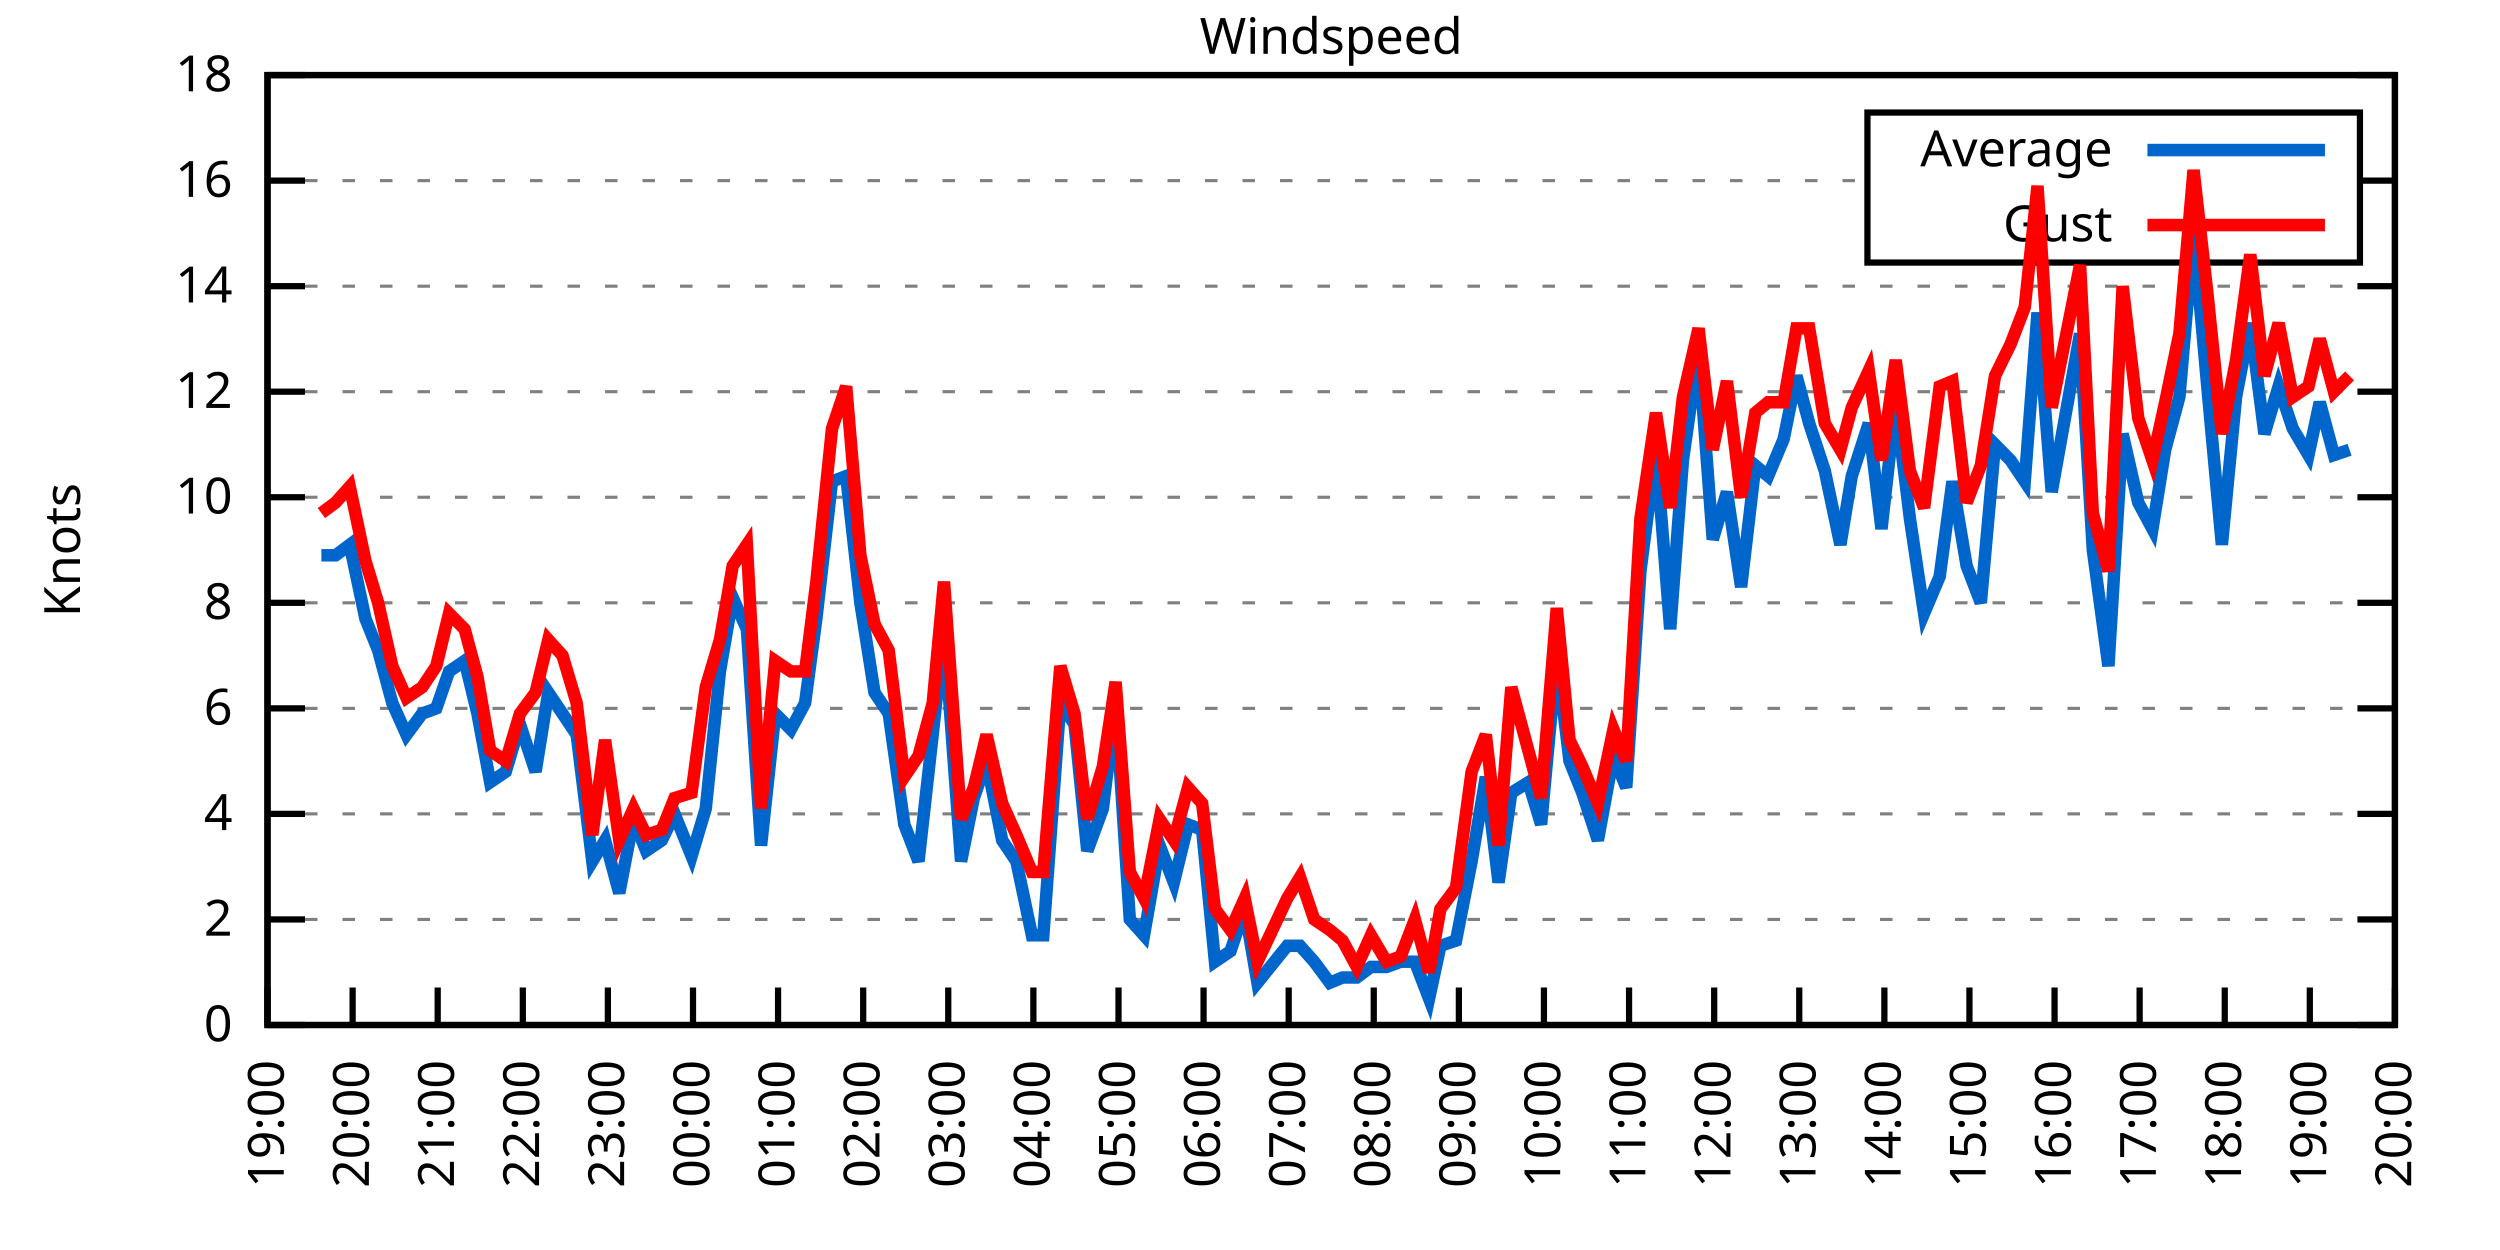
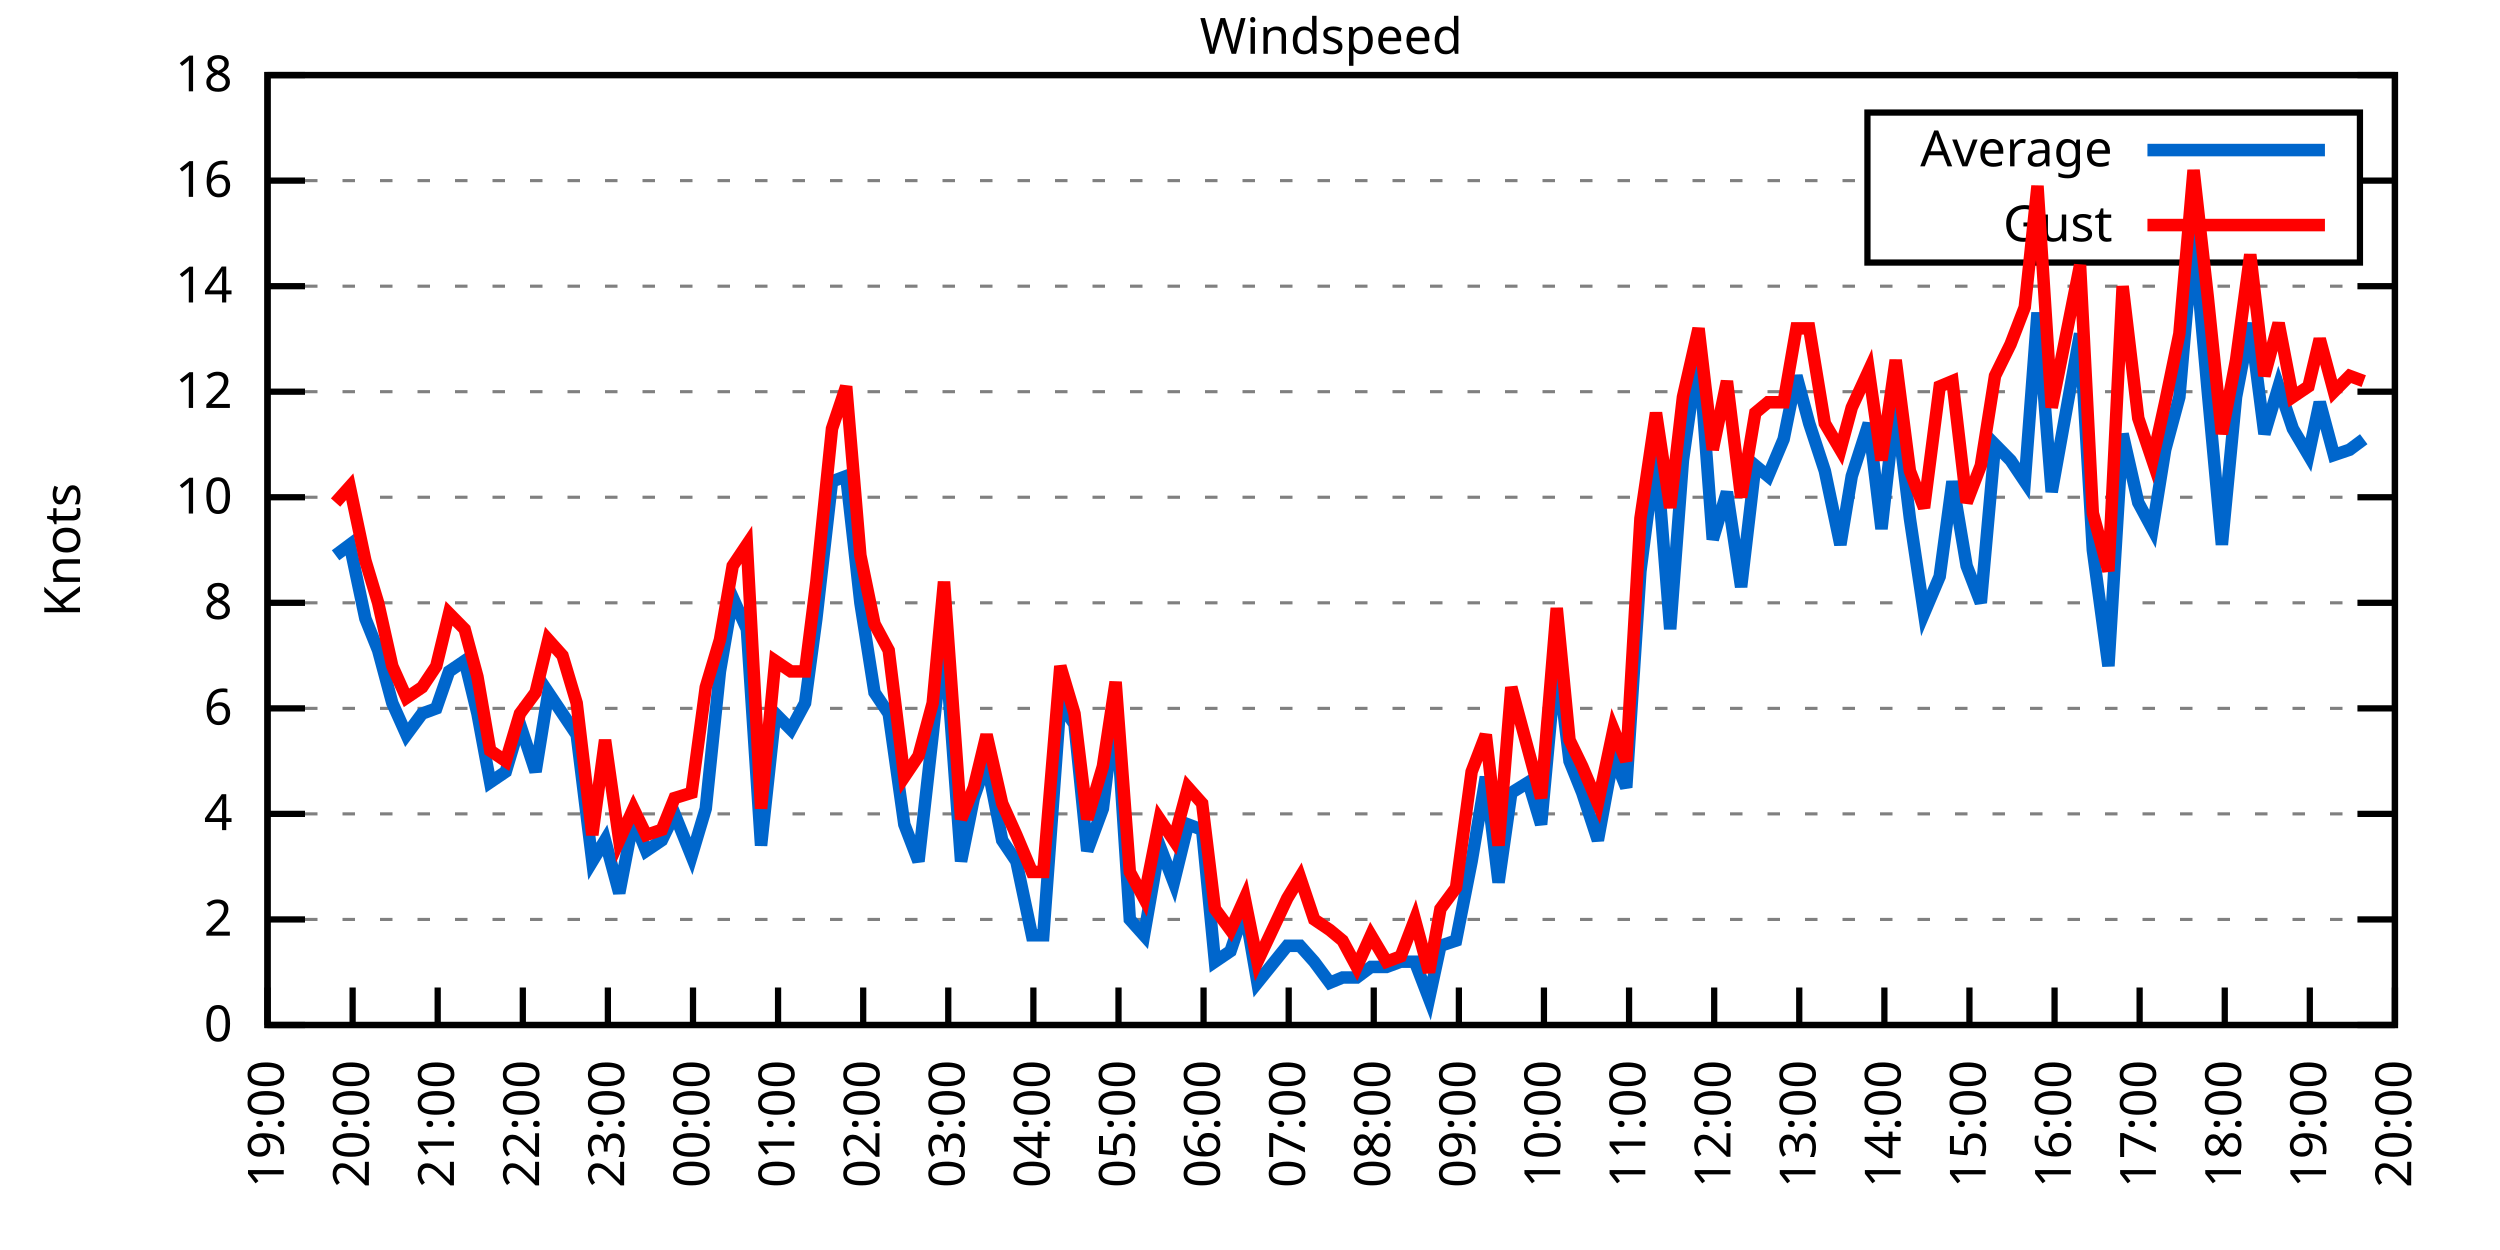
<svg xmlns="http://www.w3.org/2000/svg" xmlns:xlink="http://www.w3.org/1999/xlink" width="400" height="200" viewBox="0 0 400 200">
  <g id="gnuplot_canvas">
    <rect x="0" y="0" width="400" height="200" fill="none" />
    <defs>
      <circle id="gpDot" r="0.5" stroke-width="0.5" stroke="currentColor" />
      <path id="gpPt0" stroke-width="0.333" stroke="currentColor" d="M-1,0 h2 M0,-1 v2" />
      <path id="gpPt1" stroke-width="0.333" stroke="currentColor" d="M-1,-1 L1,1 M1,-1 L-1,1" />
      <path id="gpPt2" stroke-width="0.333" stroke="currentColor" d="M-1,0 L1,0 M0,-1 L0,1 M-1,-1 L1,1 M-1,1 L1,-1" />
      <rect id="gpPt3" stroke-width="0.333" stroke="currentColor" x="-1" y="-1" width="2" height="2" />
      <rect id="gpPt4" stroke-width="0.333" stroke="currentColor" fill="currentColor" x="-1" y="-1" width="2" height="2" />
      <circle id="gpPt5" stroke-width="0.333" stroke="currentColor" cx="0" cy="0" r="1" />
      <use xlink:href="#gpPt5" id="gpPt6" fill="currentColor" stroke="none" />
      <path id="gpPt7" stroke-width="0.333" stroke="currentColor" d="M0,-1.33 L-1.33,0.67 L1.33,0.67 z" />
      <use xlink:href="#gpPt7" id="gpPt8" fill="currentColor" stroke="none" />
      <use xlink:href="#gpPt7" id="gpPt9" stroke="currentColor" transform="rotate(180)" />
      <use xlink:href="#gpPt9" id="gpPt10" fill="currentColor" stroke="none" />
      <use xlink:href="#gpPt3" id="gpPt11" stroke="currentColor" transform="rotate(45)" />
      <use xlink:href="#gpPt11" id="gpPt12" fill="currentColor" stroke="none" />
      <path id="gpPt13" stroke-width="0.333" stroke="currentColor" d="M0,1.330 L1.265,0.411 L0.782,-1.067 L-0.782,-1.076 L-1.265,0.411 z" />
      <use xlink:href="#gpPt13" id="gpPt14" fill="currentColor" stroke="none" />
      <filter id="textbox" filterUnits="objectBoundingBox" x="0" y="0" height="1" width="1">
        <feFlood flood-color="white" flood-opacity="1" result="bgnd" />
        <feComposite in="SourceGraphic" in2="bgnd" operator="atop" />
      </filter>
      <filter id="greybox" filterUnits="objectBoundingBox" x="0" y="0" height="1" width="1">
        <feFlood flood-color="lightgrey" flood-opacity="1" result="grey" />
        <feComposite in="SourceGraphic" in2="grey" operator="atop" />
      </filter>
    </defs>
    <g fill="none" color="white" stroke="currentColor" stroke-width="1.00" stroke-linecap="butt" stroke-linejoin="miter">
</g>
    <g fill="none" color="black" stroke="currentColor" stroke-width="1.00" stroke-linecap="butt" stroke-linejoin="miter">
      <g stroke="none" shape-rendering="crispEdges">
        <polygon fill="rgb(255, 255, 255)" points="42.80,164.00 383.18,164.00 383.18,12.02 42.80,12.02 " />
      </g>
    </g>
    <g fill="none" color="black" stroke="currentColor" stroke-width="1.00" stroke-linecap="butt" stroke-linejoin="miter">
</g>
    <g fill="none" color="black" stroke="black" stroke-width="0.50" stroke-linecap="butt" stroke-linejoin="miter">
</g>
    <g fill="none" color="gray" stroke="currentColor" stroke-width="0.50" stroke-linecap="butt" stroke-linejoin="miter">
      <path stroke="gray" stroke-dasharray="2,4" class="gridline" d="M42.80,164.00 L383.19,164.00  " />
    </g>
    <g fill="none" color="gray" stroke="gray" stroke-width="1.00" stroke-linecap="butt" stroke-linejoin="miter">
</g>
    <g fill="none" color="black" stroke="currentColor" stroke-width="1.00" stroke-linecap="butt" stroke-linejoin="miter">
      <path stroke="black" d="M42.80,164.00 L48.80,164.00 M383.19,164.00 L377.19,164.00  " />
      <g transform="translate(37.20,166.60)" stroke="none" fill="black" font-family="Sans" font-size="8.00" text-anchor="end">
        <text>
          <tspan font-family="Sans"> 0</tspan>
        </text>
      </g>
    </g>
    <g fill="none" color="black" stroke="currentColor" stroke-width="1.00" stroke-linecap="butt" stroke-linejoin="miter">
</g>
    <g fill="none" color="black" stroke="black" stroke-width="0.50" stroke-linecap="butt" stroke-linejoin="miter">
</g>
    <g fill="none" color="gray" stroke="currentColor" stroke-width="0.50" stroke-linecap="butt" stroke-linejoin="miter">
      <path stroke="gray" stroke-dasharray="2,4" class="gridline" d="M42.80,147.11 L383.19,147.11  " />
    </g>
    <g fill="none" color="gray" stroke="gray" stroke-width="1.00" stroke-linecap="butt" stroke-linejoin="miter">
</g>
    <g fill="none" color="black" stroke="currentColor" stroke-width="1.00" stroke-linecap="butt" stroke-linejoin="miter">
      <path stroke="black" d="M42.80,147.11 L48.80,147.11 M383.19,147.11 L377.19,147.11  " />
      <g transform="translate(37.20,149.71)" stroke="none" fill="black" font-family="Sans" font-size="8.00" text-anchor="end">
        <text>
          <tspan font-family="Sans"> 2</tspan>
        </text>
      </g>
    </g>
    <g fill="none" color="black" stroke="currentColor" stroke-width="1.00" stroke-linecap="butt" stroke-linejoin="miter">
</g>
    <g fill="none" color="black" stroke="black" stroke-width="0.50" stroke-linecap="butt" stroke-linejoin="miter">
</g>
    <g fill="none" color="gray" stroke="currentColor" stroke-width="0.50" stroke-linecap="butt" stroke-linejoin="miter">
      <path stroke="gray" stroke-dasharray="2,4" class="gridline" d="M42.80,130.22 L383.19,130.22  " />
    </g>
    <g fill="none" color="gray" stroke="gray" stroke-width="1.00" stroke-linecap="butt" stroke-linejoin="miter">
</g>
    <g fill="none" color="black" stroke="currentColor" stroke-width="1.00" stroke-linecap="butt" stroke-linejoin="miter">
      <path stroke="black" d="M42.80,130.22 L48.80,130.22 M383.19,130.22 L377.19,130.22  " />
      <g transform="translate(37.20,132.82)" stroke="none" fill="black" font-family="Sans" font-size="8.00" text-anchor="end">
        <text>
          <tspan font-family="Sans"> 4</tspan>
        </text>
      </g>
    </g>
    <g fill="none" color="black" stroke="currentColor" stroke-width="1.00" stroke-linecap="butt" stroke-linejoin="miter">
</g>
    <g fill="none" color="black" stroke="black" stroke-width="0.50" stroke-linecap="butt" stroke-linejoin="miter">
</g>
    <g fill="none" color="gray" stroke="currentColor" stroke-width="0.50" stroke-linecap="butt" stroke-linejoin="miter">
      <path stroke="gray" stroke-dasharray="2,4" class="gridline" d="M42.80,113.34 L383.19,113.34  " />
    </g>
    <g fill="none" color="gray" stroke="gray" stroke-width="1.00" stroke-linecap="butt" stroke-linejoin="miter">
</g>
    <g fill="none" color="black" stroke="currentColor" stroke-width="1.00" stroke-linecap="butt" stroke-linejoin="miter">
      <path stroke="black" d="M42.80,113.34 L48.80,113.34 M383.19,113.34 L377.19,113.34  " />
      <g transform="translate(37.20,115.94)" stroke="none" fill="black" font-family="Sans" font-size="8.00" text-anchor="end">
        <text>
          <tspan font-family="Sans"> 6</tspan>
        </text>
      </g>
    </g>
    <g fill="none" color="black" stroke="currentColor" stroke-width="1.00" stroke-linecap="butt" stroke-linejoin="miter">
</g>
    <g fill="none" color="black" stroke="black" stroke-width="0.50" stroke-linecap="butt" stroke-linejoin="miter">
</g>
    <g fill="none" color="gray" stroke="currentColor" stroke-width="0.50" stroke-linecap="butt" stroke-linejoin="miter">
      <path stroke="gray" stroke-dasharray="2,4" class="gridline" d="M42.80,96.45 L383.19,96.45  " />
    </g>
    <g fill="none" color="gray" stroke="gray" stroke-width="1.00" stroke-linecap="butt" stroke-linejoin="miter">
</g>
    <g fill="none" color="black" stroke="currentColor" stroke-width="1.00" stroke-linecap="butt" stroke-linejoin="miter">
      <path stroke="black" d="M42.80,96.45 L48.80,96.45 M383.19,96.45 L377.19,96.45  " />
      <g transform="translate(37.20,99.05)" stroke="none" fill="black" font-family="Sans" font-size="8.00" text-anchor="end">
        <text>
          <tspan font-family="Sans"> 8</tspan>
        </text>
      </g>
    </g>
    <g fill="none" color="black" stroke="currentColor" stroke-width="1.00" stroke-linecap="butt" stroke-linejoin="miter">
</g>
    <g fill="none" color="black" stroke="black" stroke-width="0.50" stroke-linecap="butt" stroke-linejoin="miter">
</g>
    <g fill="none" color="gray" stroke="currentColor" stroke-width="0.50" stroke-linecap="butt" stroke-linejoin="miter">
      <path stroke="gray" stroke-dasharray="2,4" class="gridline" d="M42.80,79.56 L383.19,79.56  " />
    </g>
    <g fill="none" color="gray" stroke="gray" stroke-width="1.00" stroke-linecap="butt" stroke-linejoin="miter">
</g>
    <g fill="none" color="black" stroke="currentColor" stroke-width="1.00" stroke-linecap="butt" stroke-linejoin="miter">
      <path stroke="black" d="M42.80,79.56 L48.80,79.56 M383.19,79.56 L377.19,79.56  " />
      <g transform="translate(37.20,82.16)" stroke="none" fill="black" font-family="Sans" font-size="8.00" text-anchor="end">
        <text>
          <tspan font-family="Sans"> 10</tspan>
        </text>
      </g>
    </g>
    <g fill="none" color="black" stroke="currentColor" stroke-width="1.00" stroke-linecap="butt" stroke-linejoin="miter">
</g>
    <g fill="none" color="black" stroke="black" stroke-width="0.50" stroke-linecap="butt" stroke-linejoin="miter">
</g>
    <g fill="none" color="gray" stroke="currentColor" stroke-width="0.50" stroke-linecap="butt" stroke-linejoin="miter">
      <path stroke="gray" stroke-dasharray="2,4" class="gridline" d="M42.80,62.67 L383.19,62.67  " />
    </g>
    <g fill="none" color="gray" stroke="gray" stroke-width="1.00" stroke-linecap="butt" stroke-linejoin="miter">
</g>
    <g fill="none" color="black" stroke="currentColor" stroke-width="1.00" stroke-linecap="butt" stroke-linejoin="miter">
      <path stroke="black" d="M42.80,62.67 L48.80,62.67 M383.19,62.67 L377.19,62.67  " />
      <g transform="translate(37.20,65.27)" stroke="none" fill="black" font-family="Sans" font-size="8.00" text-anchor="end">
        <text>
          <tspan font-family="Sans"> 12</tspan>
        </text>
      </g>
    </g>
    <g fill="none" color="black" stroke="currentColor" stroke-width="1.00" stroke-linecap="butt" stroke-linejoin="miter">
</g>
    <g fill="none" color="black" stroke="black" stroke-width="0.50" stroke-linecap="butt" stroke-linejoin="miter">
</g>
    <g fill="none" color="gray" stroke="currentColor" stroke-width="0.50" stroke-linecap="butt" stroke-linejoin="miter">
      <path stroke="gray" stroke-dasharray="2,4" class="gridline" d="M42.80,45.79 L383.19,45.79  " />
    </g>
    <g fill="none" color="gray" stroke="gray" stroke-width="1.00" stroke-linecap="butt" stroke-linejoin="miter">
</g>
    <g fill="none" color="black" stroke="currentColor" stroke-width="1.00" stroke-linecap="butt" stroke-linejoin="miter">
      <path stroke="black" d="M42.80,45.79 L48.80,45.79 M383.19,45.79 L377.19,45.79  " />
      <g transform="translate(37.20,48.39)" stroke="none" fill="black" font-family="Sans" font-size="8.00" text-anchor="end">
        <text>
          <tspan font-family="Sans"> 14</tspan>
        </text>
      </g>
    </g>
    <g fill="none" color="black" stroke="currentColor" stroke-width="1.00" stroke-linecap="butt" stroke-linejoin="miter">
</g>
    <g fill="none" color="black" stroke="black" stroke-width="0.50" stroke-linecap="butt" stroke-linejoin="miter">
</g>
    <g fill="none" color="gray" stroke="currentColor" stroke-width="0.50" stroke-linecap="butt" stroke-linejoin="miter">
      <path stroke="gray" stroke-dasharray="2,4" class="gridline" d="M42.80,28.90 L298.79,28.90 M377.59,28.90 L383.19,28.90  " />
    </g>
    <g fill="none" color="gray" stroke="gray" stroke-width="1.00" stroke-linecap="butt" stroke-linejoin="miter">
</g>
    <g fill="none" color="black" stroke="currentColor" stroke-width="1.00" stroke-linecap="butt" stroke-linejoin="miter">
      <path stroke="black" d="M42.80,28.90 L48.80,28.90 M383.19,28.90 L377.19,28.90  " />
      <g transform="translate(37.20,31.50)" stroke="none" fill="black" font-family="Sans" font-size="8.00" text-anchor="end">
        <text>
          <tspan font-family="Sans"> 16</tspan>
        </text>
      </g>
    </g>
    <g fill="none" color="black" stroke="currentColor" stroke-width="1.00" stroke-linecap="butt" stroke-linejoin="miter">
</g>
    <g fill="none" color="black" stroke="black" stroke-width="0.50" stroke-linecap="butt" stroke-linejoin="miter">
</g>
    <g fill="none" color="gray" stroke="currentColor" stroke-width="0.50" stroke-linecap="butt" stroke-linejoin="miter">
      <path stroke="gray" stroke-dasharray="2,4" class="gridline" d="M42.80,12.01 L383.19,12.01  " />
    </g>
    <g fill="none" color="gray" stroke="gray" stroke-width="1.00" stroke-linecap="butt" stroke-linejoin="miter">
</g>
    <g fill="none" color="black" stroke="currentColor" stroke-width="1.00" stroke-linecap="butt" stroke-linejoin="miter">
      <path stroke="black" d="M42.80,12.01 L48.80,12.01 M383.19,12.01 L377.19,12.01  " />
      <g transform="translate(37.20,14.61)" stroke="none" fill="black" font-family="Sans" font-size="8.00" text-anchor="end">
        <text>
          <tspan font-family="Sans"> 18</tspan>
        </text>
      </g>
    </g>
    <g fill="none" color="black" stroke="currentColor" stroke-width="1.00" stroke-linecap="butt" stroke-linejoin="miter">
      <path stroke="black" d="M42.80,164.00 L42.80,158.00  " />
      <g transform="translate(45.40,169.60) rotate(270.00)" stroke="none" fill="black" font-family="Sans" font-size="8.00" text-anchor="end">
        <text>
          <tspan font-family="Sans">19:00</tspan>
        </text>
      </g>
    </g>
    <g fill="none" color="black" stroke="currentColor" stroke-width="1.00" stroke-linecap="butt" stroke-linejoin="miter">
      <path stroke="black" d="M56.42,164.00 L56.42,158.00  " />
      <g transform="translate(59.02,169.60) rotate(270.00)" stroke="none" fill="black" font-family="Sans" font-size="8.00" text-anchor="end">
        <text>
          <tspan font-family="Sans">20:00</tspan>
        </text>
      </g>
    </g>
    <g fill="none" color="black" stroke="currentColor" stroke-width="1.00" stroke-linecap="butt" stroke-linejoin="miter">
      <path stroke="black" d="M70.03,164.00 L70.03,158.00  " />
      <g transform="translate(72.63,169.60) rotate(270.00)" stroke="none" fill="black" font-family="Sans" font-size="8.00" text-anchor="end">
        <text>
          <tspan font-family="Sans">21:00</tspan>
        </text>
      </g>
    </g>
    <g fill="none" color="black" stroke="currentColor" stroke-width="1.00" stroke-linecap="butt" stroke-linejoin="miter">
      <path stroke="black" d="M83.65,164.00 L83.65,158.00  " />
      <g transform="translate(86.25,169.60) rotate(270.00)" stroke="none" fill="black" font-family="Sans" font-size="8.00" text-anchor="end">
        <text>
          <tspan font-family="Sans">22:00</tspan>
        </text>
      </g>
    </g>
    <g fill="none" color="black" stroke="currentColor" stroke-width="1.00" stroke-linecap="butt" stroke-linejoin="miter">
      <path stroke="black" d="M97.26,164.00 L97.26,158.00  " />
      <g transform="translate(99.86,169.60) rotate(270.00)" stroke="none" fill="black" font-family="Sans" font-size="8.00" text-anchor="end">
        <text>
          <tspan font-family="Sans">23:00</tspan>
        </text>
      </g>
    </g>
    <g fill="none" color="black" stroke="currentColor" stroke-width="1.00" stroke-linecap="butt" stroke-linejoin="miter">
      <path stroke="black" d="M110.88,164.00 L110.88,158.00  " />
      <g transform="translate(113.48,169.60) rotate(270.00)" stroke="none" fill="black" font-family="Sans" font-size="8.00" text-anchor="end">
        <text>
          <tspan font-family="Sans">00:00</tspan>
        </text>
      </g>
    </g>
    <g fill="none" color="black" stroke="currentColor" stroke-width="1.00" stroke-linecap="butt" stroke-linejoin="miter">
      <path stroke="black" d="M124.49,164.00 L124.49,158.00  " />
      <g transform="translate(127.09,169.60) rotate(270.00)" stroke="none" fill="black" font-family="Sans" font-size="8.00" text-anchor="end">
        <text>
          <tspan font-family="Sans">01:00</tspan>
        </text>
      </g>
    </g>
    <g fill="none" color="black" stroke="currentColor" stroke-width="1.00" stroke-linecap="butt" stroke-linejoin="miter">
      <path stroke="black" d="M138.11,164.00 L138.11,158.00  " />
      <g transform="translate(140.71,169.60) rotate(270.00)" stroke="none" fill="black" font-family="Sans" font-size="8.00" text-anchor="end">
        <text>
          <tspan font-family="Sans">02:00</tspan>
        </text>
      </g>
    </g>
    <g fill="none" color="black" stroke="currentColor" stroke-width="1.00" stroke-linecap="butt" stroke-linejoin="miter">
      <path stroke="black" d="M151.72,164.00 L151.72,158.00  " />
      <g transform="translate(154.32,169.60) rotate(270.00)" stroke="none" fill="black" font-family="Sans" font-size="8.00" text-anchor="end">
        <text>
          <tspan font-family="Sans">03:00</tspan>
        </text>
      </g>
    </g>
    <g fill="none" color="black" stroke="currentColor" stroke-width="1.00" stroke-linecap="butt" stroke-linejoin="miter">
      <path stroke="black" d="M165.34,164.00 L165.34,158.00  " />
      <g transform="translate(167.94,169.60) rotate(270.00)" stroke="none" fill="black" font-family="Sans" font-size="8.00" text-anchor="end">
        <text>
          <tspan font-family="Sans">04:00</tspan>
        </text>
      </g>
    </g>
    <g fill="none" color="black" stroke="currentColor" stroke-width="1.00" stroke-linecap="butt" stroke-linejoin="miter">
      <path stroke="black" d="M178.96,164.00 L178.96,158.00  " />
      <g transform="translate(181.56,169.60) rotate(270.00)" stroke="none" fill="black" font-family="Sans" font-size="8.00" text-anchor="end">
        <text>
          <tspan font-family="Sans">05:00</tspan>
        </text>
      </g>
    </g>
    <g fill="none" color="black" stroke="currentColor" stroke-width="1.00" stroke-linecap="butt" stroke-linejoin="miter">
      <path stroke="black" d="M192.57,164.00 L192.57,158.00  " />
      <g transform="translate(195.17,169.60) rotate(270.00)" stroke="none" fill="black" font-family="Sans" font-size="8.00" text-anchor="end">
        <text>
          <tspan font-family="Sans">06:00</tspan>
        </text>
      </g>
    </g>
    <g fill="none" color="black" stroke="currentColor" stroke-width="1.00" stroke-linecap="butt" stroke-linejoin="miter">
      <path stroke="black" d="M206.19,164.00 L206.19,158.00  " />
      <g transform="translate(208.79,169.60) rotate(270.00)" stroke="none" fill="black" font-family="Sans" font-size="8.00" text-anchor="end">
        <text>
          <tspan font-family="Sans">07:00</tspan>
        </text>
      </g>
    </g>
    <g fill="none" color="black" stroke="currentColor" stroke-width="1.00" stroke-linecap="butt" stroke-linejoin="miter">
      <path stroke="black" d="M219.80,164.00 L219.80,158.00  " />
      <g transform="translate(222.40,169.60) rotate(270.00)" stroke="none" fill="black" font-family="Sans" font-size="8.00" text-anchor="end">
        <text>
          <tspan font-family="Sans">08:00</tspan>
        </text>
      </g>
    </g>
    <g fill="none" color="black" stroke="currentColor" stroke-width="1.00" stroke-linecap="butt" stroke-linejoin="miter">
      <path stroke="black" d="M233.42,164.00 L233.42,158.00  " />
      <g transform="translate(236.02,169.60) rotate(270.00)" stroke="none" fill="black" font-family="Sans" font-size="8.00" text-anchor="end">
        <text>
          <tspan font-family="Sans">09:00</tspan>
        </text>
      </g>
    </g>
    <g fill="none" color="black" stroke="currentColor" stroke-width="1.00" stroke-linecap="butt" stroke-linejoin="miter">
      <path stroke="black" d="M247.03,164.00 L247.03,158.00  " />
      <g transform="translate(249.63,169.60) rotate(270.00)" stroke="none" fill="black" font-family="Sans" font-size="8.00" text-anchor="end">
        <text>
          <tspan font-family="Sans">10:00</tspan>
        </text>
      </g>
    </g>
    <g fill="none" color="black" stroke="currentColor" stroke-width="1.00" stroke-linecap="butt" stroke-linejoin="miter">
      <path stroke="black" d="M260.65,164.00 L260.65,158.00  " />
      <g transform="translate(263.25,169.60) rotate(270.00)" stroke="none" fill="black" font-family="Sans" font-size="8.00" text-anchor="end">
        <text>
          <tspan font-family="Sans">11:00</tspan>
        </text>
      </g>
    </g>
    <g fill="none" color="black" stroke="currentColor" stroke-width="1.00" stroke-linecap="butt" stroke-linejoin="miter">
      <path stroke="black" d="M274.27,164.00 L274.27,158.00  " />
      <g transform="translate(276.87,169.60) rotate(270.00)" stroke="none" fill="black" font-family="Sans" font-size="8.00" text-anchor="end">
        <text>
          <tspan font-family="Sans">12:00</tspan>
        </text>
      </g>
    </g>
    <g fill="none" color="black" stroke="currentColor" stroke-width="1.00" stroke-linecap="butt" stroke-linejoin="miter">
      <path stroke="black" d="M287.88,164.00 L287.88,158.00  " />
      <g transform="translate(290.48,169.60) rotate(270.00)" stroke="none" fill="black" font-family="Sans" font-size="8.00" text-anchor="end">
        <text>
          <tspan font-family="Sans">13:00</tspan>
        </text>
      </g>
    </g>
    <g fill="none" color="black" stroke="currentColor" stroke-width="1.00" stroke-linecap="butt" stroke-linejoin="miter">
      <path stroke="black" d="M301.50,164.00 L301.50,158.00  " />
      <g transform="translate(304.10,169.60) rotate(270.00)" stroke="none" fill="black" font-family="Sans" font-size="8.00" text-anchor="end">
        <text>
          <tspan font-family="Sans">14:00</tspan>
        </text>
      </g>
    </g>
    <g fill="none" color="black" stroke="currentColor" stroke-width="1.00" stroke-linecap="butt" stroke-linejoin="miter">
      <path stroke="black" d="M315.11,164.00 L315.11,158.00  " />
      <g transform="translate(317.71,169.60) rotate(270.00)" stroke="none" fill="black" font-family="Sans" font-size="8.00" text-anchor="end">
        <text>
          <tspan font-family="Sans">15:00</tspan>
        </text>
      </g>
    </g>
    <g fill="none" color="black" stroke="currentColor" stroke-width="1.00" stroke-linecap="butt" stroke-linejoin="miter">
      <path stroke="black" d="M328.73,164.00 L328.73,158.00  " />
      <g transform="translate(331.33,169.60) rotate(270.00)" stroke="none" fill="black" font-family="Sans" font-size="8.00" text-anchor="end">
        <text>
          <tspan font-family="Sans">16:00</tspan>
        </text>
      </g>
    </g>
    <g fill="none" color="black" stroke="currentColor" stroke-width="1.00" stroke-linecap="butt" stroke-linejoin="miter">
      <path stroke="black" d="M342.34,164.00 L342.34,158.00  " />
      <g transform="translate(344.94,169.60) rotate(270.00)" stroke="none" fill="black" font-family="Sans" font-size="8.00" text-anchor="end">
        <text>
          <tspan font-family="Sans">17:00</tspan>
        </text>
      </g>
    </g>
    <g fill="none" color="black" stroke="currentColor" stroke-width="1.00" stroke-linecap="butt" stroke-linejoin="miter">
      <path stroke="black" d="M355.96,164.00 L355.96,158.00  " />
      <g transform="translate(358.56,169.60) rotate(270.00)" stroke="none" fill="black" font-family="Sans" font-size="8.00" text-anchor="end">
        <text>
          <tspan font-family="Sans">18:00</tspan>
        </text>
      </g>
    </g>
    <g fill="none" color="black" stroke="currentColor" stroke-width="1.00" stroke-linecap="butt" stroke-linejoin="miter">
      <path stroke="black" d="M369.57,164.00 L369.57,158.00  " />
      <g transform="translate(372.17,169.60) rotate(270.00)" stroke="none" fill="black" font-family="Sans" font-size="8.00" text-anchor="end">
        <text>
          <tspan font-family="Sans">19:00</tspan>
        </text>
      </g>
    </g>
    <g fill="none" color="black" stroke="currentColor" stroke-width="1.00" stroke-linecap="butt" stroke-linejoin="miter">
      <path stroke="black" d="M383.19,164.00 L383.19,158.00  " />
      <g transform="translate(385.79,169.60) rotate(270.00)" stroke="none" fill="black" font-family="Sans" font-size="8.00" text-anchor="end">
        <text>
          <tspan font-family="Sans">20:00</tspan>
        </text>
      </g>
    </g>
    <g fill="none" color="black" stroke="currentColor" stroke-width="1.00" stroke-linecap="butt" stroke-linejoin="miter">
</g>
    <g fill="none" color="black" stroke="currentColor" stroke-width="1.00" stroke-linecap="butt" stroke-linejoin="miter">
      <path stroke="black" d="M42.80,12.01 L42.80,164.00 L383.19,164.00 L383.19,12.01 L42.80,12.01 Z  " />
    </g>
    <g fill="none" color="black" stroke="currentColor" stroke-width="1.00" stroke-linecap="butt" stroke-linejoin="miter">
</g>
    <g fill="none" color="black" stroke="currentColor" stroke-width="1.00" stroke-linecap="butt" stroke-linejoin="miter">
      <path stroke="black" d="M298.79,42.01 L298.79,18.01 L377.59,18.01 L377.59,42.01 L298.79,42.01 Z  " />
    </g>
    <g id="Windspeed_plot_1">
      <g fill="none" color="white" stroke="black" stroke-width="2.00" stroke-linecap="butt" stroke-linejoin="miter">
</g>
      <g fill="none" color="black" stroke="currentColor" stroke-width="2.00" stroke-linecap="butt" stroke-linejoin="miter">
        <g transform="translate(337.99,26.61)" stroke="none" fill="black" font-family="Sans" font-size="8.00" text-anchor="end">
          <text>
            <tspan font-family="Sans">Average</tspan>
          </text>
        </g>
      </g>
      <g fill="none" color="black" stroke="currentColor" stroke-width="2.00" stroke-linecap="butt" stroke-linejoin="miter">
-         <path stroke="rgb(  0, 102, 204)" d="M343.59,24.01 L371.99,24.01 M51.42,88.85 L53.69,88.85 L55.96,87.16 L58.46,98.98 L60.50,104.05 L62.77,112.49   L65.04,117.56 L67.54,114.18 L69.80,113.34 L71.85,107.43 L74.34,105.74 L76.39,114.18 L78.43,125.16 L80.92,123.47   L83.19,115.87 L85.69,123.47 L87.73,110.80 L90.00,114.18 L92.27,117.56 L94.77,137.82 L96.81,134.45 L99.08,142.89   L101.35,131.07 L103.39,136.14 L105.89,134.45 L107.93,130.22 L110.65,136.98 L112.92,129.38 L115.19,107.43 L117.23,95.60   L119.50,100.67 L121.77,135.29 L124.04,114.18 L126.54,116.71 L128.81,112.49 L130.62,98.98 L133.12,77.03 L135.39,76.18   L137.66,96.45 L139.92,110.80 L142.19,114.18 L144.69,131.91 L146.96,137.82 L149.23,117.56 L151.04,100.67 L153.77,137.82   L155.81,127.69 L157.85,121.78 L160.35,134.45 L162.62,137.82 L165.11,149.65 L166.93,149.65 L169.65,112.49 L171.92,115.87   L173.96,136.14 L176.46,129.38 L178.50,112.49 L180.77,147.11 L183.04,149.65 L185.54,135.29 L187.81,141.20 L190.08,131.91   L192.34,132.76 L194.39,153.87 L196.88,152.18 L199.15,145.42 L201.19,157.24 L205.96,151.33 L208.00,151.33 L210.27,153.87   L212.77,157.24 L214.81,156.40 L217.08,156.40 L219.35,154.71 L221.85,154.71 L224.11,153.87 L226.38,153.87 L228.65,159.78   L230.47,151.33 L232.96,150.49 L235.46,137.82 L237.73,124.31 L239.77,141.20 L241.81,126.85 L244.54,125.16 L246.58,131.91   L249.08,104.89 L251.12,121.78 L253.16,126.85 L255.66,134.45 L258.15,120.94 L260.20,126.00 L262.47,91.38 L264.96,71.96   L267.23,100.67 L269.27,73.65 L271.77,55.92 L274.04,86.32 L276.31,78.72 L278.58,93.92 L280.85,74.49 L282.89,76.18   L285.38,70.27 L287.43,60.14 L289.47,67.74 L291.97,75.34 L294.46,87.16 L296.28,76.18 L299.00,67.74 L301.04,84.63   L303.31,64.36 L305.58,82.94 L307.85,98.14 L310.35,92.23 L312.39,77.03 L314.66,90.54 L316.93,96.45 L319.20,71.12   L321.69,73.65 L323.96,77.03 L326.00,50.01 L328.27,78.72 L332.81,53.39 L334.85,88.00 L337.35,106.58 L339.62,69.43   L342.12,80.41 L344.39,84.63 L346.43,71.96 L348.70,63.52 L350.97,37.34 L353.24,62.67 L355.50,87.16 L357.77,63.52   L360.04,51.70 L362.31,69.43 L364.58,61.83 L366.85,68.58 L369.35,72.81 L371.16,64.36 L373.43,72.81 L375.93,71.96    " />
+         <path stroke="rgb(  0, 102, 204)" d="M343.59,24.01 L371.99,24.01 M53.69,88.85 L55.96,87.16 L58.46,98.98 L60.50,104.05 L62.77,112.49 L65.04,117.56   L67.54,114.18 L69.80,113.34 L71.85,107.43 L74.34,105.74 L76.39,114.18 L78.43,125.16 L80.92,123.47 L83.19,115.87   L85.69,123.47 L87.73,110.80 L90.00,114.18 L92.27,117.56 L94.77,137.82 L96.81,134.45 L99.08,142.89 L101.35,131.07   L103.39,136.14 L105.89,134.45 L107.93,130.22 L110.65,136.98 L112.92,129.38 L115.19,107.43 L117.23,95.60 L119.50,100.67   L121.77,135.29 L124.04,114.18 L126.54,116.71 L128.81,112.49 L130.62,98.98 L133.12,77.03 L135.39,76.18 L137.66,96.45   L139.92,110.80 L142.19,114.18 L144.69,131.91 L146.96,137.82 L149.23,117.56 L151.04,100.67 L153.77,137.82 L155.81,127.69   L157.85,121.78 L160.35,134.45 L162.62,137.82 L165.11,149.65 L166.93,149.65 L169.65,112.49 L171.92,115.87 L173.96,136.14   L176.46,129.38 L178.50,112.49 L180.77,147.11 L183.04,149.65 L185.54,135.29 L187.81,141.20 L190.08,131.91 L192.34,132.76   L194.39,153.87 L196.88,152.18 L199.15,145.42 L201.19,157.24 L205.96,151.33 L208.00,151.33 L210.27,153.87 L212.77,157.24   L214.81,156.40 L217.08,156.40 L219.35,154.71 L221.85,154.71 L224.11,153.87 L226.38,153.87 L228.65,159.78 L230.47,151.33   L232.96,150.49 L235.46,137.82 L237.73,124.31 L239.77,141.20 L241.81,126.85 L244.54,125.16 L246.58,131.91 L249.08,104.89   L251.12,121.78 L253.16,126.85 L255.66,134.45 L258.15,120.94 L260.20,126.00 L262.47,91.38 L264.96,71.96 L267.23,100.67   L269.27,73.65 L271.77,55.92 L274.04,86.32 L276.31,78.72 L278.58,93.92 L280.85,74.49 L282.89,76.18 L285.38,70.27   L287.43,60.14 L289.47,67.74 L291.97,75.34 L294.46,87.16 L296.28,76.18 L299.00,67.74 L301.04,84.63 L303.31,64.36   L305.58,82.94 L307.85,98.14 L310.35,92.23 L312.39,77.03 L314.66,90.54 L316.93,96.45 L319.20,71.12 L321.69,73.65   L323.96,77.03 L326.00,50.01 L328.27,78.72 L332.81,53.39 L334.85,88.00 L337.35,106.58 L339.62,69.43 L342.12,80.41   L344.39,84.63 L346.43,71.96 L348.70,63.52 L350.97,37.34 L353.24,62.67 L355.50,87.16 L357.77,63.52 L360.04,51.70   L362.31,69.43 L364.58,61.83 L366.85,68.58 L369.35,72.81 L371.16,64.36 L373.43,72.81 L375.93,71.96 L378.20,70.27    " />
      </g>
    </g>
    <g id="Windspeed_plot_2">
      <g fill="none" color="black" stroke="currentColor" stroke-width="2.00" stroke-linecap="butt" stroke-linejoin="miter">
        <g transform="translate(337.99,38.61)" stroke="none" fill="black" font-family="Sans" font-size="8.00" text-anchor="end">
          <text>
            <tspan font-family="Sans">Gust</tspan>
          </text>
        </g>
      </g>
      <g fill="none" color="black" stroke="currentColor" stroke-width="2.00" stroke-linecap="butt" stroke-linejoin="miter">
-         <path stroke="rgb(255,   0,   0)" d="M343.59,36.01 L371.99,36.01 M51.42,82.09 L53.69,80.41 L55.96,77.87 L58.46,89.69 L60.50,96.45 L62.77,106.58   L65.04,111.65 L67.54,109.96 L69.80,106.58 L71.85,98.14 L74.34,100.67 L76.39,108.27 L78.43,120.09 L80.92,121.78   L83.19,114.18 L85.69,110.80 L87.73,102.36 L90.00,104.89 L92.27,112.49 L94.77,133.60 L96.81,118.40 L99.08,134.45   L101.35,129.38 L103.39,133.60 L105.89,132.76 L107.93,127.69 L110.65,126.85 L112.92,109.96 L115.19,102.36 L117.23,90.54   L119.50,87.16 L121.77,129.38 L124.04,105.74 L126.54,107.43 L128.81,107.43 L130.62,93.07 L133.12,68.58 L135.39,61.83   L137.66,88.85 L139.92,99.83 L142.19,104.05 L144.69,124.31 L146.96,120.94 L149.23,112.49 L151.04,93.07 L153.77,131.07   L155.81,126.00 L157.85,117.56 L160.35,128.54 L162.62,133.60 L165.11,139.51 L166.93,139.51 L169.65,106.58 L171.92,114.18   L173.96,131.07 L176.46,122.62 L178.50,109.11 L180.77,139.51 L183.04,143.73 L185.54,131.07 L187.81,134.45 L190.08,126.00   L192.34,128.54 L194.39,145.42 L196.88,148.80 L199.15,143.73 L201.19,153.87 L205.96,143.73 L208.00,140.36 L210.27,147.11   L212.77,148.80 L214.81,150.49 L217.08,154.71 L219.35,149.65 L221.85,153.87 L224.11,153.02 L226.38,147.11 L228.65,155.56   L230.47,145.42 L232.96,142.05 L235.46,123.47 L237.73,117.56 L239.77,135.29 L241.81,109.96 L244.54,120.09 L246.58,127.69   L249.08,97.29 L251.12,118.40 L253.16,122.62 L255.66,128.54 L258.15,116.71 L260.20,121.78 L262.47,82.94 L264.96,66.05   L267.23,81.25 L269.27,63.52 L271.77,52.54 L274.04,71.96 L276.31,60.98 L278.58,79.56 L280.85,66.05 L282.89,64.36   L285.38,64.36 L287.43,52.54 L289.47,52.54 L291.97,67.74 L294.46,71.96 L296.28,65.21 L299.00,59.30 L301.04,73.65   L303.31,57.61 L305.58,75.34 L307.85,81.25 L310.35,61.83 L312.39,60.98 L314.66,80.41 L316.93,74.49 L319.20,60.14   L321.69,55.07 L323.96,49.16 L326.00,29.74 L328.27,65.21 L332.81,42.41 L334.85,82.09 L337.35,91.38 L339.62,45.79   L342.12,66.90 L344.39,73.65 L346.43,64.36 L348.70,53.39 L350.97,27.21 L353.24,47.47 L355.50,69.43 L357.77,57.61   L360.04,40.72 L362.31,60.14 L364.58,51.70 L366.85,63.52 L369.35,61.83 L371.16,54.23 L373.43,62.67 L375.93,60.14    " />
+         <path stroke="rgb(255,   0,   0)" d="M343.59,36.01 L371.99,36.01 M53.69,80.41 L55.96,77.87 L58.46,89.69 L60.50,96.45 L62.77,106.58 L65.04,111.65   L67.54,109.96 L69.80,106.58 L71.85,98.14 L74.34,100.67 L76.39,108.27 L78.43,120.09 L80.92,121.78 L83.19,114.18   L85.69,110.80 L87.73,102.36 L90.00,104.89 L92.27,112.49 L94.77,133.60 L96.81,118.40 L99.08,134.45 L101.35,129.38   L103.39,133.60 L105.89,132.76 L107.93,127.69 L110.65,126.85 L112.92,109.96 L115.19,102.36 L117.23,90.54 L119.50,87.16   L121.77,129.38 L124.04,105.74 L126.54,107.43 L128.81,107.43 L130.62,93.07 L133.12,68.58 L135.39,61.83 L137.66,88.85   L139.92,99.83 L142.19,104.05 L144.69,124.31 L146.96,120.94 L149.23,112.49 L151.04,93.07 L153.77,131.07 L155.81,126.00   L157.85,117.56 L160.35,128.54 L162.62,133.60 L165.11,139.51 L166.93,139.51 L169.65,106.58 L171.92,114.18 L173.96,131.07   L176.46,122.62 L178.50,109.11 L180.77,139.51 L183.04,143.73 L185.54,131.07 L187.81,134.45 L190.08,126.00 L192.34,128.54   L194.39,145.42 L196.88,148.80 L199.15,143.73 L201.19,153.87 L205.96,143.73 L208.00,140.36 L210.27,147.11 L212.77,148.80   L214.81,150.49 L217.08,154.71 L219.35,149.65 L221.85,153.87 L224.11,153.02 L226.38,147.11 L228.65,155.56 L230.47,145.42   L232.96,142.05 L235.46,123.47 L237.73,117.56 L239.77,135.29 L241.81,109.96 L244.54,120.09 L246.58,127.69 L249.08,97.29   L251.12,118.40 L253.16,122.62 L255.66,128.54 L258.15,116.71 L260.20,121.78 L262.47,82.94 L264.96,66.05 L267.23,81.25   L269.27,63.52 L271.77,52.54 L274.04,71.96 L276.31,60.98 L278.58,79.56 L280.85,66.05 L282.89,64.36 L285.38,64.36   L287.43,52.54 L289.47,52.54 L291.97,67.74 L294.46,71.96 L296.28,65.21 L299.00,59.30 L301.04,73.65 L303.31,57.61   L305.58,75.34 L307.85,81.25 L310.35,61.83 L312.39,60.98 L314.66,80.41 L316.93,74.49 L319.20,60.14 L321.69,55.07   L323.96,49.16 L326.00,29.74 L328.27,65.21 L332.81,42.41 L334.85,82.09 L337.35,91.38 L339.62,45.79 L342.12,66.90   L344.39,73.65 L346.43,64.36 L348.70,53.39 L350.97,27.21 L353.24,47.47 L355.50,69.43 L357.77,57.61 L360.04,40.72   L362.31,60.14 L364.58,51.70 L366.85,63.52 L369.35,61.83 L371.16,54.23 L373.43,62.67 L375.93,60.14 L378.20,60.98    " />
      </g>
    </g>
    <g fill="none" color="black" stroke="currentColor" stroke-width="2.00" stroke-linecap="butt" stroke-linejoin="miter">
</g>
    <g fill="none" color="black" stroke="black" stroke-width="1.00" stroke-linecap="butt" stroke-linejoin="miter">
</g>
    <g fill="none" color="black" stroke="currentColor" stroke-width="1.00" stroke-linecap="butt" stroke-linejoin="miter">
      <path stroke="black" d="M42.80,12.01 L42.80,164.00 L383.19,164.00 L383.19,12.01 L42.80,12.01 Z  " />
      <g transform="translate(12.80,88.01) rotate(270.00)" stroke="none" fill="black" font-family="Sans" font-size="8.00" text-anchor="middle">
        <text>
          <tspan font-family="Sans">Knots</tspan>
        </text>
      </g>
    </g>
    <g fill="none" color="black" stroke="currentColor" stroke-width="1.00" stroke-linecap="butt" stroke-linejoin="miter">
</g>
    <g fill="none" color="black" stroke="currentColor" stroke-width="1.00" stroke-linecap="butt" stroke-linejoin="miter">
      <g transform="translate(212.99,8.61)" stroke="none" fill="black" font-family="Sans" font-size="8.00" text-anchor="middle">
        <text>
          <tspan font-family="Sans">Windspeed</tspan>
        </text>
      </g>
    </g>
    <g fill="none" color="black" stroke="currentColor" stroke-width="1.00" stroke-linecap="butt" stroke-linejoin="miter">
</g>
  </g>
</svg>
